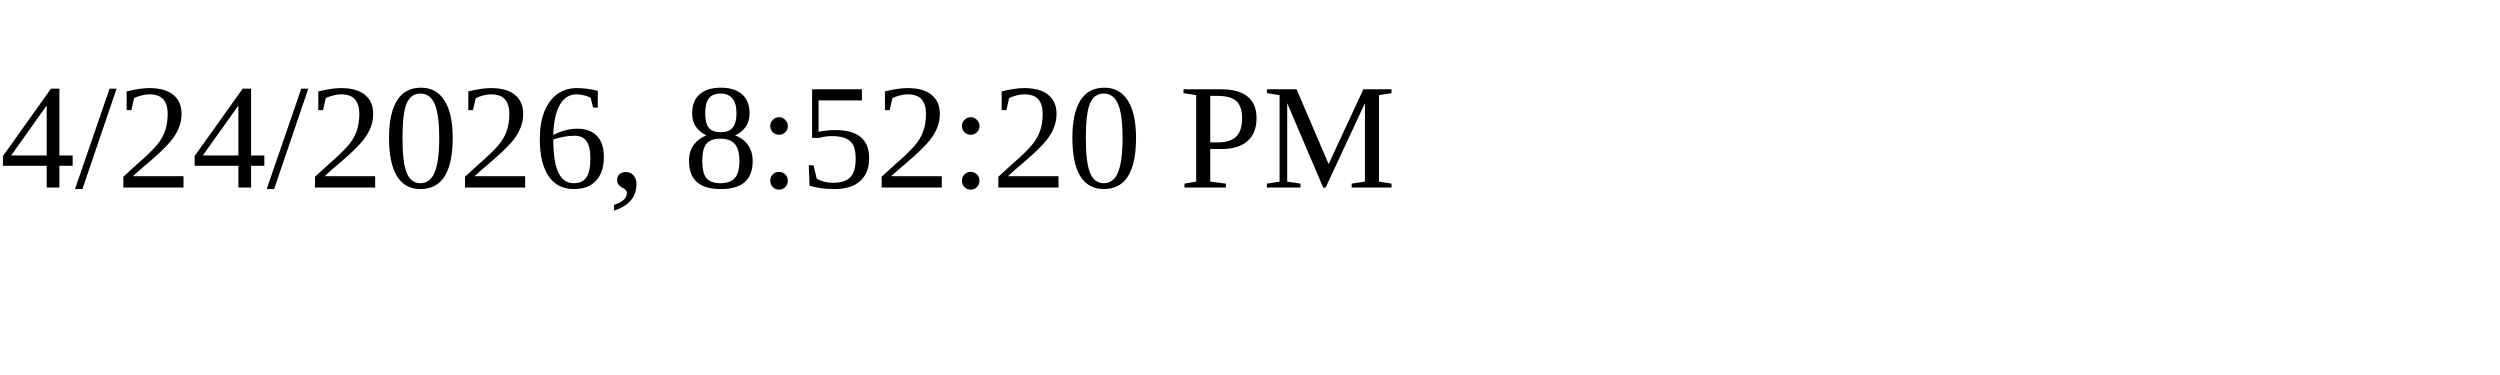
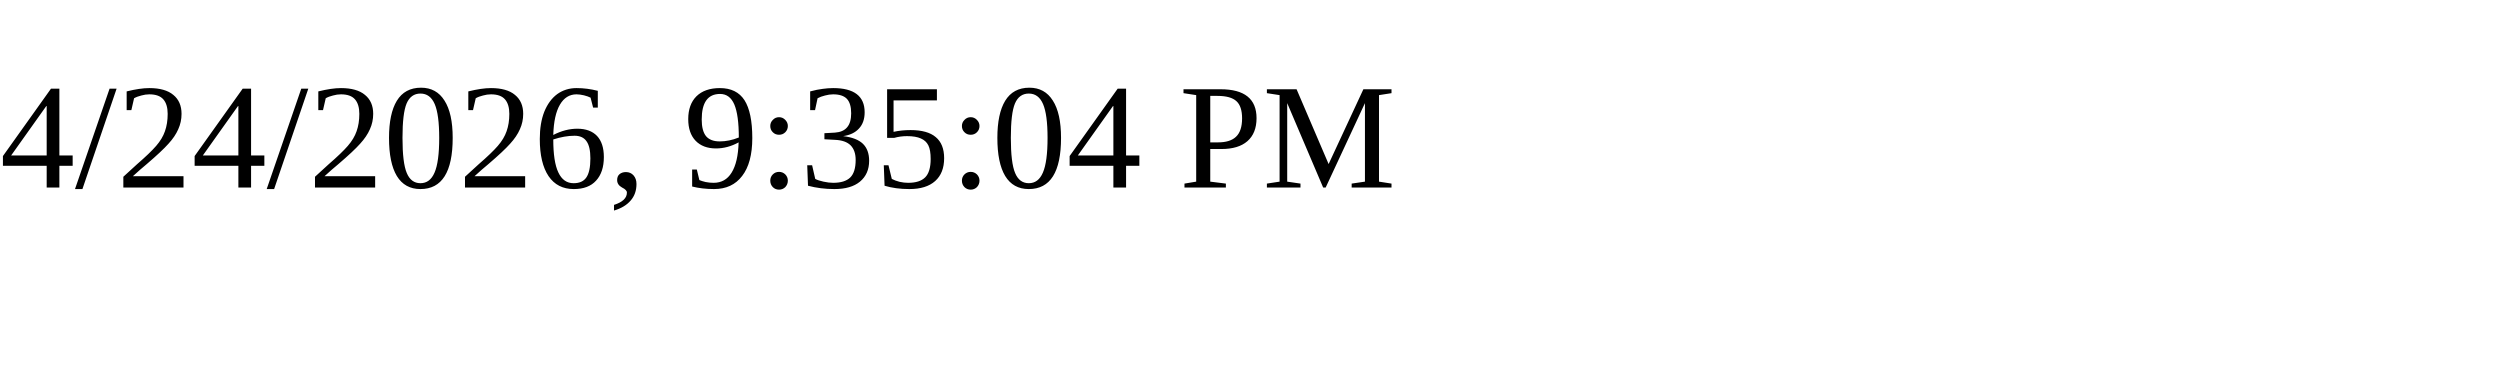
<svg xmlns="http://www.w3.org/2000/svg" height="30" width="200">
-   <text x="0" y="15">4/24/2026, 8:52:20 PM</text>
+   <text x="0" y="15">4/24/2026, 9:35:04 PM</text>
</svg>
